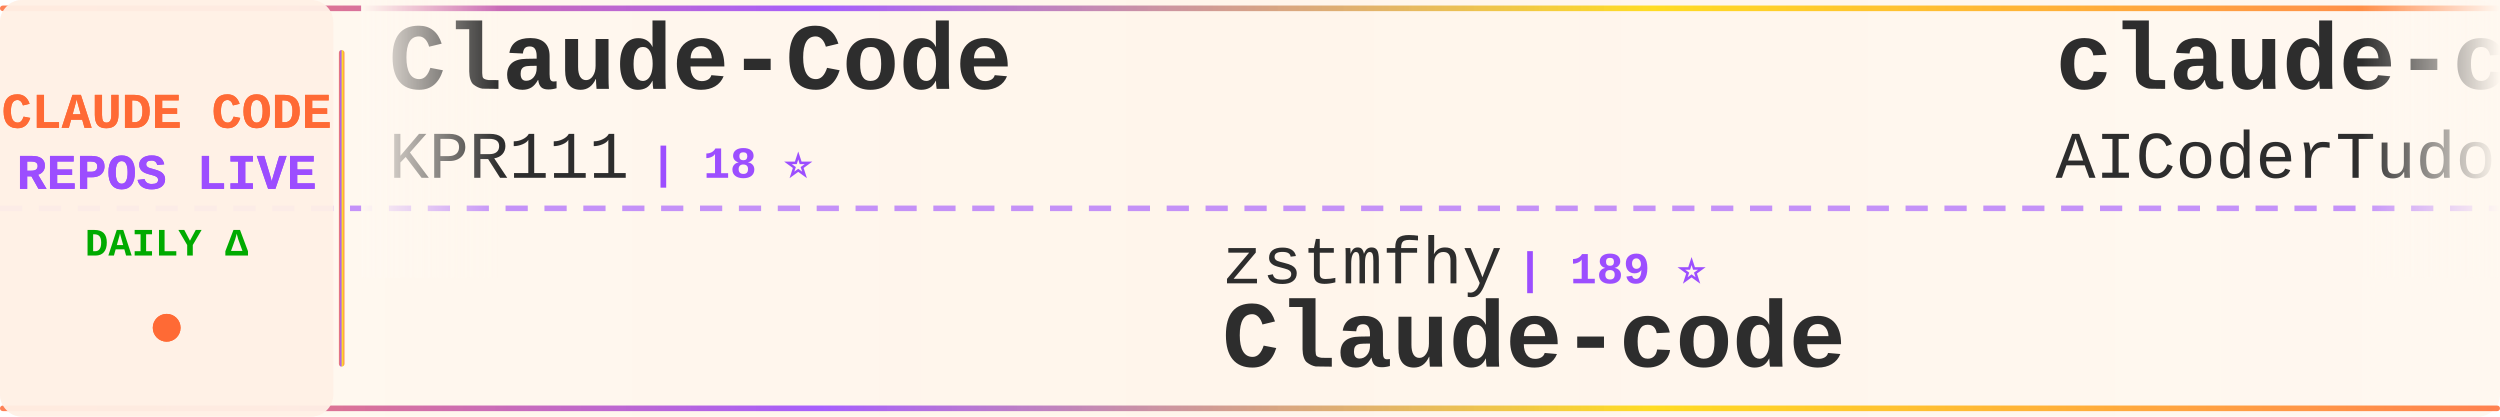
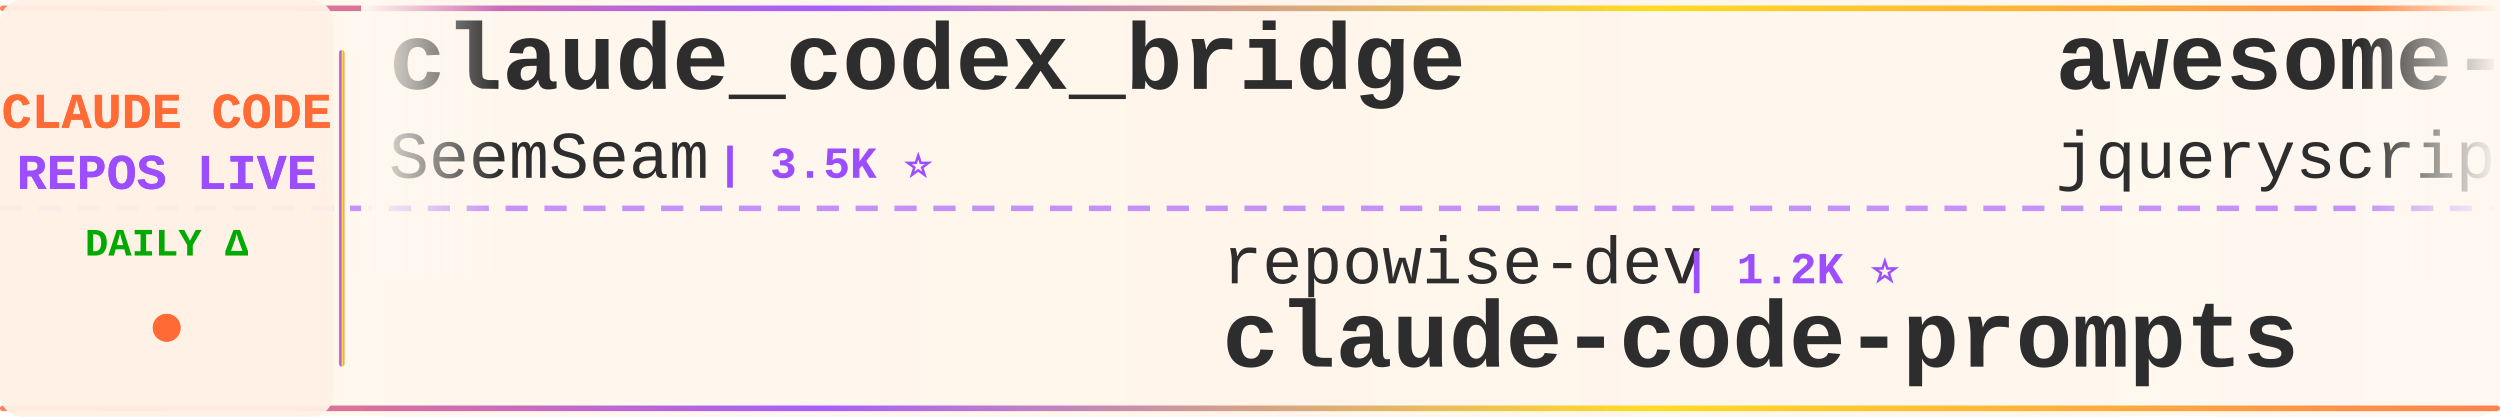
<svg xmlns="http://www.w3.org/2000/svg" width="900" height="150">
  <defs>
    <linearGradient id="tickerBg" x1="0%" y1="0%" x2="100%" y2="0%">
      <stop offset="0%" style="stop-color:#fff8f0;stop-opacity:0.98" />
      <stop offset="50%" style="stop-color:#fff5eb;stop-opacity:1" />
      <stop offset="100%" style="stop-color:#fff8f0;stop-opacity:0.98" />
    </linearGradient>
    <linearGradient id="borderGrad" x1="0%" y1="0%" x2="100%" y2="0%">
      <stop offset="0%" style="stop-color:#FF6B35;stop-opacity:0.85">
        <animate attributeName="stop-opacity" values="0.85;1;0.85" dur="2s" repeatCount="indefinite" />
      </stop>
      <stop offset="33%" style="stop-color:#9C4EFF;stop-opacity:0.9">
        <animate attributeName="stop-opacity" values="0.9;1;0.9" dur="2.2s" repeatCount="indefinite" />
      </stop>
      <stop offset="66%" style="stop-color:#FFD700;stop-opacity:0.85">
        <animate attributeName="stop-opacity" values="0.85;1;0.85" dur="1.8s" repeatCount="indefinite" />
      </stop>
      <stop offset="100%" style="stop-color:#FF6B35;stop-opacity:0.85">
        <animate attributeName="stop-opacity" values="0.85;1;0.85" dur="2s" repeatCount="indefinite" />
      </stop>
    </linearGradient>
    <filter id="textGlow">
      <feGaussianBlur stdDeviation="0.15" result="coloredBlur" />
      <feMerge>
        <feMergeNode in="coloredBlur" />
        <feMergeNode in="SourceGraphic" />
      </feMerge>
    </filter>
    <filter id="metricGlow">
      <feGaussianBlur stdDeviation="0.2" result="coloredBlur" />
      <feMerge>
        <feMergeNode in="coloredBlur" />
        <feMergeNode in="SourceGraphic" />
      </feMerge>
    </filter>
    <linearGradient id="leftFade" x1="0%" y1="0%" x2="100%" y2="0%">
      <stop offset="0%" style="stop-color:#fff8f0;stop-opacity:1" />
      <stop offset="100%" style="stop-color:#fff8f0;stop-opacity:0" />
    </linearGradient>
    <linearGradient id="rightFade" x1="0%" y1="0%" x2="100%" y2="0%">
      <stop offset="0%" style="stop-color:#fff8f0;stop-opacity:0" />
      <stop offset="100%" style="stop-color:#fff8f0;stop-opacity:1" />
    </linearGradient>
  </defs>
  <rect width="900" height="150" fill="url(#tickerBg)" rx="8" />
  <rect x="0" y="2" width="900" height="2" fill="url(#borderGrad)" rx="1" />
  <rect x="0" y="146" width="900" height="2" fill="url(#borderGrad)" rx="1" />
  <line x1="0" y1="75" x2="900" y2="75" stroke="#9C4EFF" stroke-width="2" stroke-dasharray="8 6" opacity="0.6" />
  <rect x="0" y="0" width="120" height="150" fill="#fff0e6" opacity="0.95" rx="8" />
  <text x="60" y="46" font-family="'Courier New', monospace" font-size="18" font-weight="bold" fill="#FF6B35" text-anchor="middle" filter="url(#textGlow)">
    CLAUDE CODE
  </text>
  <text x="60" y="68" font-family="'Courier New', monospace" font-size="18" font-weight="bold" fill="#9C4EFF" text-anchor="middle" filter="url(#textGlow)">
    REPOS LIVE
  </text>
  <text x="60" y="92" font-family="'Courier New', monospace" font-size="14" font-weight="bold" fill="#00aa00" text-anchor="middle">
    DAILY Δ
  </text>
  <circle cx="60" cy="118" r="5" fill="#FF6B35" filter="url(#metricGlow)">
    <animate attributeName="r" values="4;6;4" dur="1.5s" repeatCount="indefinite" />
    <animate attributeName="opacity" values="0.6;1;0.6" dur="1.5s" repeatCount="indefinite" />
  </circle>
  <rect x="122" y="18" width="2" height="114" fill="url(#borderGrad)" rx="1" />
  <clipPath id="tickerClip">
    <rect x="130" y="0" width="770" height="150" />
  </clipPath>
  <g clip-path="url(#tickerClip)">
    <g id="tickerItems">
      <animateTransform attributeName="transform" attributeType="XML" type="translate" from="0 0" to="-3000 0" dur="54s" repeatCount="indefinite" />
      <g transform="translate(0, 0)">
-         <text x="140" y="32" font-family="'Courier New', monospace" font-size="34" font-weight="bold" fill="#2d2d2d">Claude-Code</text>
-         <text x="140" y="64" font-family="'Courier New', monospace" font-size="24" font-weight="normal" fill="#2d2d2d" opacity="1.0">KPR111</text>
-         <text x="234" y="64" font-family="'Courier New', monospace" font-size="16" font-weight="bold" fill="#9C4EFF"> | 18 ⭐</text>
+         <text x="140" y="32" font-family="'Courier New', monospace" font-size="34" font-weight="bold" fill="#2d2d2d">claude_codex_bridge</text>
+         <text x="140" y="64" font-family="'Courier New', monospace" font-size="24" font-weight="normal" fill="#2d2d2d" opacity="1.0">SeemSeam</text>
+         <text x="258" y="64" font-family="'Courier New', monospace" font-size="16" font-weight="bold" fill="#9C4EFF"> | 3.5K ⭐</text>
      </g>
      <g transform="translate(300, 0)">
-         <text x="140" y="102" font-family="'Courier New', monospace" font-size="24" font-weight="normal" fill="#2d2d2d" opacity="1.0">zstmfhy</text>
-         <text x="246" y="102" font-family="'Courier New', monospace" font-size="16" font-weight="bold" fill="#9C4EFF"> | 189 ⭐</text>
-         <text x="140" y="132" font-family="'Courier New', monospace" font-size="34" font-weight="bold" fill="#2d2d2d">Claude-code</text>
+         <text x="140" y="102" font-family="'Courier New', monospace" font-size="24" font-weight="normal" fill="#2d2d2d" opacity="1.0">repowise-dev</text>
+         <text x="306" y="102" font-family="'Courier New', monospace" font-size="16" font-weight="bold" fill="#9C4EFF"> | 1.2K ⭐</text>
+         <text x="140" y="132" font-family="'Courier New', monospace" font-size="34" font-weight="bold" fill="#2d2d2d">claude-code-prompts</text>
      </g>
      <g transform="translate(600, 0)">
-         <text x="140" y="32" font-family="'Courier New', monospace" font-size="34" font-weight="bold" fill="#2d2d2d">claude-code-tudou</text>
-         <text x="140" y="64" font-family="'Courier New', monospace" font-size="24" font-weight="normal" fill="#2d2d2d" opacity="1.0">AICoderTudou</text>
-         <text x="306" y="64" font-family="'Courier New', monospace" font-size="16" font-weight="bold" fill="#9C4EFF"> | 495 ⭐</text>
+         <text x="140" y="32" font-family="'Courier New', monospace" font-size="34" font-weight="bold" fill="#2d2d2d">awesome-claude-code</text>
+         <text x="140" y="64" font-family="'Courier New', monospace" font-size="24" font-weight="normal" fill="#2d2d2d" opacity="1.0">jqueryscript</text>
+         <text x="306" y="64" font-family="'Courier New', monospace" font-size="16" font-weight="bold" fill="#9C4EFF"> | 508 ⭐</text>
      </g>
      <g transform="translate(900, 0)">
-         <text x="140" y="102" font-family="'Courier New', monospace" font-size="24" font-weight="normal" fill="#2d2d2d" opacity="1.0">pengchengneo</text>
-         <text x="306" y="102" font-family="'Courier New', monospace" font-size="16" font-weight="bold" fill="#9C4EFF"> | 1.8K ⭐</text>
-         <text x="140" y="132" font-family="'Courier New', monospace" font-size="34" font-weight="bold" fill="#2d2d2d">Claude-Code</text>
+         <text x="140" y="102" font-family="'Courier New', monospace" font-size="24" font-weight="normal" fill="#2d2d2d" opacity="1.0">Maciek-roboblog</text>
+         <text x="342" y="102" font-family="'Courier New', monospace" font-size="16" font-weight="bold" fill="#9C4EFF"> | 8.7K ⭐</text>
+         <text x="140" y="132" font-family="'Courier New', monospace" font-size="34" font-weight="bold" fill="#2d2d2d">Claude-Code-Usage-Monito...</text>
      </g>
      <g transform="translate(1200, 0)">
-         <text x="140" y="32" font-family="'Courier New', monospace" font-size="34" font-weight="bold" fill="#2d2d2d">Claude-Code-Source-Study</text>
-         <text x="140" y="64" font-family="'Courier New', monospace" font-size="24" font-weight="normal" fill="#2d2d2d" opacity="1.0">luyao618</text>
-         <text x="258" y="64" font-family="'Courier New', monospace" font-size="16" font-weight="bold" fill="#9C4EFF"> | 1.7K ⭐ +1</text>
+         <text x="140" y="32" font-family="'Courier New', monospace" font-size="34" font-weight="bold" fill="#2d2d2d">Claude-Code</text>
+         <text x="140" y="64" font-family="'Courier New', monospace" font-size="24" font-weight="normal" fill="#2d2d2d" opacity="1.0">OrcaWhisper</text>
+         <text x="294" y="64" font-family="'Courier New', monospace" font-size="16" font-weight="bold" fill="#9C4EFF"> | 94 ⭐</text>
      </g>
      <g transform="translate(1500, 0)">
-         <text x="140" y="102" font-family="'Courier New', monospace" font-size="24" font-weight="normal" fill="#2d2d2d" opacity="1.0">VoltAgent</text>
-         <text x="270" y="102" font-family="'Courier New', monospace" font-size="16" font-weight="bold" fill="#9C4EFF"> | 24.9K ⭐ +6</text>
-         <text x="140" y="132" font-family="'Courier New', monospace" font-size="34" font-weight="bold" fill="#2d2d2d">awesome-claude-code-suba...</text>
+         <text x="140" y="102" font-family="'Courier New', monospace" font-size="24" font-weight="normal" fill="#2d2d2d" opacity="1.0">davila7</text>
+         <text x="246" y="102" font-family="'Courier New', monospace" font-size="16" font-weight="bold" fill="#9C4EFF"> | 30.5K ⭐ +2</text>
+         <text x="140" y="132" font-family="'Courier New', monospace" font-size="34" font-weight="bold" fill="#2d2d2d">claude-code-templates</text>
      </g>
      <g transform="translate(1800, 0)">
-         <text x="140" y="32" font-family="'Courier New', monospace" font-size="34" font-weight="bold" fill="#2d2d2d">claude-code-cli</text>
-         <text x="140" y="64" font-family="'Courier New', monospace" font-size="24" font-weight="normal" fill="#2d2d2d" opacity="1.0">huangserva</text>
-         <text x="282" y="64" font-family="'Courier New', monospace" font-size="16" font-weight="bold" fill="#9C4EFF"> | 627 ⭐</text>
+         <text x="140" y="32" font-family="'Courier New', monospace" font-size="34" font-weight="bold" fill="#2d2d2d">claude-coder</text>
+         <text x="140" y="64" font-family="'Courier New', monospace" font-size="24" font-weight="normal" fill="#2d2d2d" opacity="1.0">kodu-ai</text>
+         <text x="246" y="64" font-family="'Courier New', monospace" font-size="16" font-weight="bold" fill="#9C4EFF"> | 5.2K ⭐</text>
      </g>
      <g transform="translate(2100, 0)">
-         <text x="140" y="102" font-family="'Courier New', monospace" font-size="24" font-weight="normal" fill="#2d2d2d" opacity="1.0">huangjia2019</text>
-         <text x="306" y="102" font-family="'Courier New', monospace" font-size="16" font-weight="bold" fill="#9C4EFF"> | 1.1K ⭐</text>
-         <text x="140" y="132" font-family="'Courier New', monospace" font-size="34" font-weight="bold" fill="#2d2d2d">claude-code-engineering</text>
+         <text x="140" y="102" font-family="'Courier New', monospace" font-size="24" font-weight="normal" fill="#2d2d2d" opacity="1.0">lorryjovens-hub</text>
+         <text x="342" y="102" font-family="'Courier New', monospace" font-size="16" font-weight="bold" fill="#9C4EFF"> | 1.7K ⭐</text>
+         <text x="140" y="132" font-family="'Courier New', monospace" font-size="34" font-weight="bold" fill="#2d2d2d">claude-code-rust</text>
      </g>
      <g transform="translate(2400, 0)">
-         <text x="140" y="32" font-family="'Courier New', monospace" font-size="34" font-weight="bold" fill="#2d2d2d">claude-code-rust</text>
-         <text x="140" y="64" font-family="'Courier New', monospace" font-size="24" font-weight="normal" fill="#2d2d2d" opacity="1.0">lorryjovens-hub</text>
-         <text x="342" y="64" font-family="'Courier New', monospace" font-size="16" font-weight="bold" fill="#9C4EFF"> | 1.7K ⭐</text>
+         <text x="140" y="32" font-family="'Courier New', monospace" font-size="34" font-weight="bold" fill="#2d2d2d">claude-code-router</text>
+         <text x="140" y="64" font-family="'Courier New', monospace" font-size="24" font-weight="normal" fill="#2d2d2d" opacity="1.0">musistudio</text>
+         <text x="282" y="64" font-family="'Courier New', monospace" font-size="16" font-weight="bold" fill="#9C4EFF"> | 37.1K ⭐ +2</text>
      </g>
      <g transform="translate(2700, 0)">
-         <text x="140" y="102" font-family="'Courier New', monospace" font-size="24" font-weight="normal" fill="#2d2d2d" opacity="1.0">asgeirtj</text>
-         <text x="258" y="102" font-family="'Courier New', monospace" font-size="16" font-weight="bold" fill="#9C4EFF"> | 64.2K ⭐ +15</text>
-         <text x="140" y="132" font-family="'Courier New', monospace" font-size="34" font-weight="bold" fill="#2d2d2d">system_prompts_leaks</text>
+         <text x="140" y="102" font-family="'Courier New', monospace" font-size="24" font-weight="normal" fill="#2d2d2d" opacity="1.0">WorldFlowAI</text>
+         <text x="294" y="102" font-family="'Courier New', monospace" font-size="16" font-weight="bold" fill="#9C4EFF"> | 2.1K ⭐ +12</text>
+         <text x="140" y="132" font-family="'Courier New', monospace" font-size="34" font-weight="bold" fill="#2d2d2d">everything-claude-code</text>
      </g>
      <g transform="translate(3000, 0)">
-         <text x="140" y="32" font-family="'Courier New', monospace" font-size="34" font-weight="bold" fill="#2d2d2d">Claude-Code</text>
-         <text x="140" y="64" font-family="'Courier New', monospace" font-size="24" font-weight="normal" fill="#2d2d2d" opacity="1.0">KPR111</text>
-         <text x="234" y="64" font-family="'Courier New', monospace" font-size="16" font-weight="bold" fill="#9C4EFF"> | 18 ⭐</text>
+         <text x="140" y="32" font-family="'Courier New', monospace" font-size="34" font-weight="bold" fill="#2d2d2d">claude_codex_bridge</text>
+         <text x="140" y="64" font-family="'Courier New', monospace" font-size="24" font-weight="normal" fill="#2d2d2d" opacity="1.0">SeemSeam</text>
+         <text x="258" y="64" font-family="'Courier New', monospace" font-size="16" font-weight="bold" fill="#9C4EFF"> | 3.5K ⭐</text>
      </g>
      <g transform="translate(3300, 0)">
-         <text x="140" y="102" font-family="'Courier New', monospace" font-size="24" font-weight="normal" fill="#2d2d2d" opacity="1.0">zstmfhy</text>
-         <text x="246" y="102" font-family="'Courier New', monospace" font-size="16" font-weight="bold" fill="#9C4EFF"> | 189 ⭐</text>
-         <text x="140" y="132" font-family="'Courier New', monospace" font-size="34" font-weight="bold" fill="#2d2d2d">Claude-code</text>
+         <text x="140" y="102" font-family="'Courier New', monospace" font-size="24" font-weight="normal" fill="#2d2d2d" opacity="1.0">repowise-dev</text>
+         <text x="306" y="102" font-family="'Courier New', monospace" font-size="16" font-weight="bold" fill="#9C4EFF"> | 1.2K ⭐</text>
+         <text x="140" y="132" font-family="'Courier New', monospace" font-size="34" font-weight="bold" fill="#2d2d2d">claude-code-prompts</text>
      </g>
      <g transform="translate(3600, 0)">
-         <text x="140" y="32" font-family="'Courier New', monospace" font-size="34" font-weight="bold" fill="#2d2d2d">claude-code-tudou</text>
-         <text x="140" y="64" font-family="'Courier New', monospace" font-size="24" font-weight="normal" fill="#2d2d2d" opacity="1.0">AICoderTudou</text>
-         <text x="306" y="64" font-family="'Courier New', monospace" font-size="16" font-weight="bold" fill="#9C4EFF"> | 495 ⭐</text>
+         <text x="140" y="32" font-family="'Courier New', monospace" font-size="34" font-weight="bold" fill="#2d2d2d">awesome-claude-code</text>
+         <text x="140" y="64" font-family="'Courier New', monospace" font-size="24" font-weight="normal" fill="#2d2d2d" opacity="1.0">jqueryscript</text>
+         <text x="306" y="64" font-family="'Courier New', monospace" font-size="16" font-weight="bold" fill="#9C4EFF"> | 508 ⭐</text>
      </g>
      <g transform="translate(3900, 0)">
-         <text x="140" y="102" font-family="'Courier New', monospace" font-size="24" font-weight="normal" fill="#2d2d2d" opacity="1.0">pengchengneo</text>
-         <text x="306" y="102" font-family="'Courier New', monospace" font-size="16" font-weight="bold" fill="#9C4EFF"> | 1.8K ⭐</text>
-         <text x="140" y="132" font-family="'Courier New', monospace" font-size="34" font-weight="bold" fill="#2d2d2d">Claude-Code</text>
+         <text x="140" y="102" font-family="'Courier New', monospace" font-size="24" font-weight="normal" fill="#2d2d2d" opacity="1.0">Maciek-roboblog</text>
+         <text x="342" y="102" font-family="'Courier New', monospace" font-size="16" font-weight="bold" fill="#9C4EFF"> | 8.7K ⭐</text>
+         <text x="140" y="132" font-family="'Courier New', monospace" font-size="34" font-weight="bold" fill="#2d2d2d">Claude-Code-Usage-Monito...</text>
      </g>
    </g>
  </g>
  <rect x="130" y="0" width="50" height="100" fill="url(#leftFade)" />
  <rect x="850" y="0" width="50" height="100" fill="url(#rightFade)" />
</svg>
